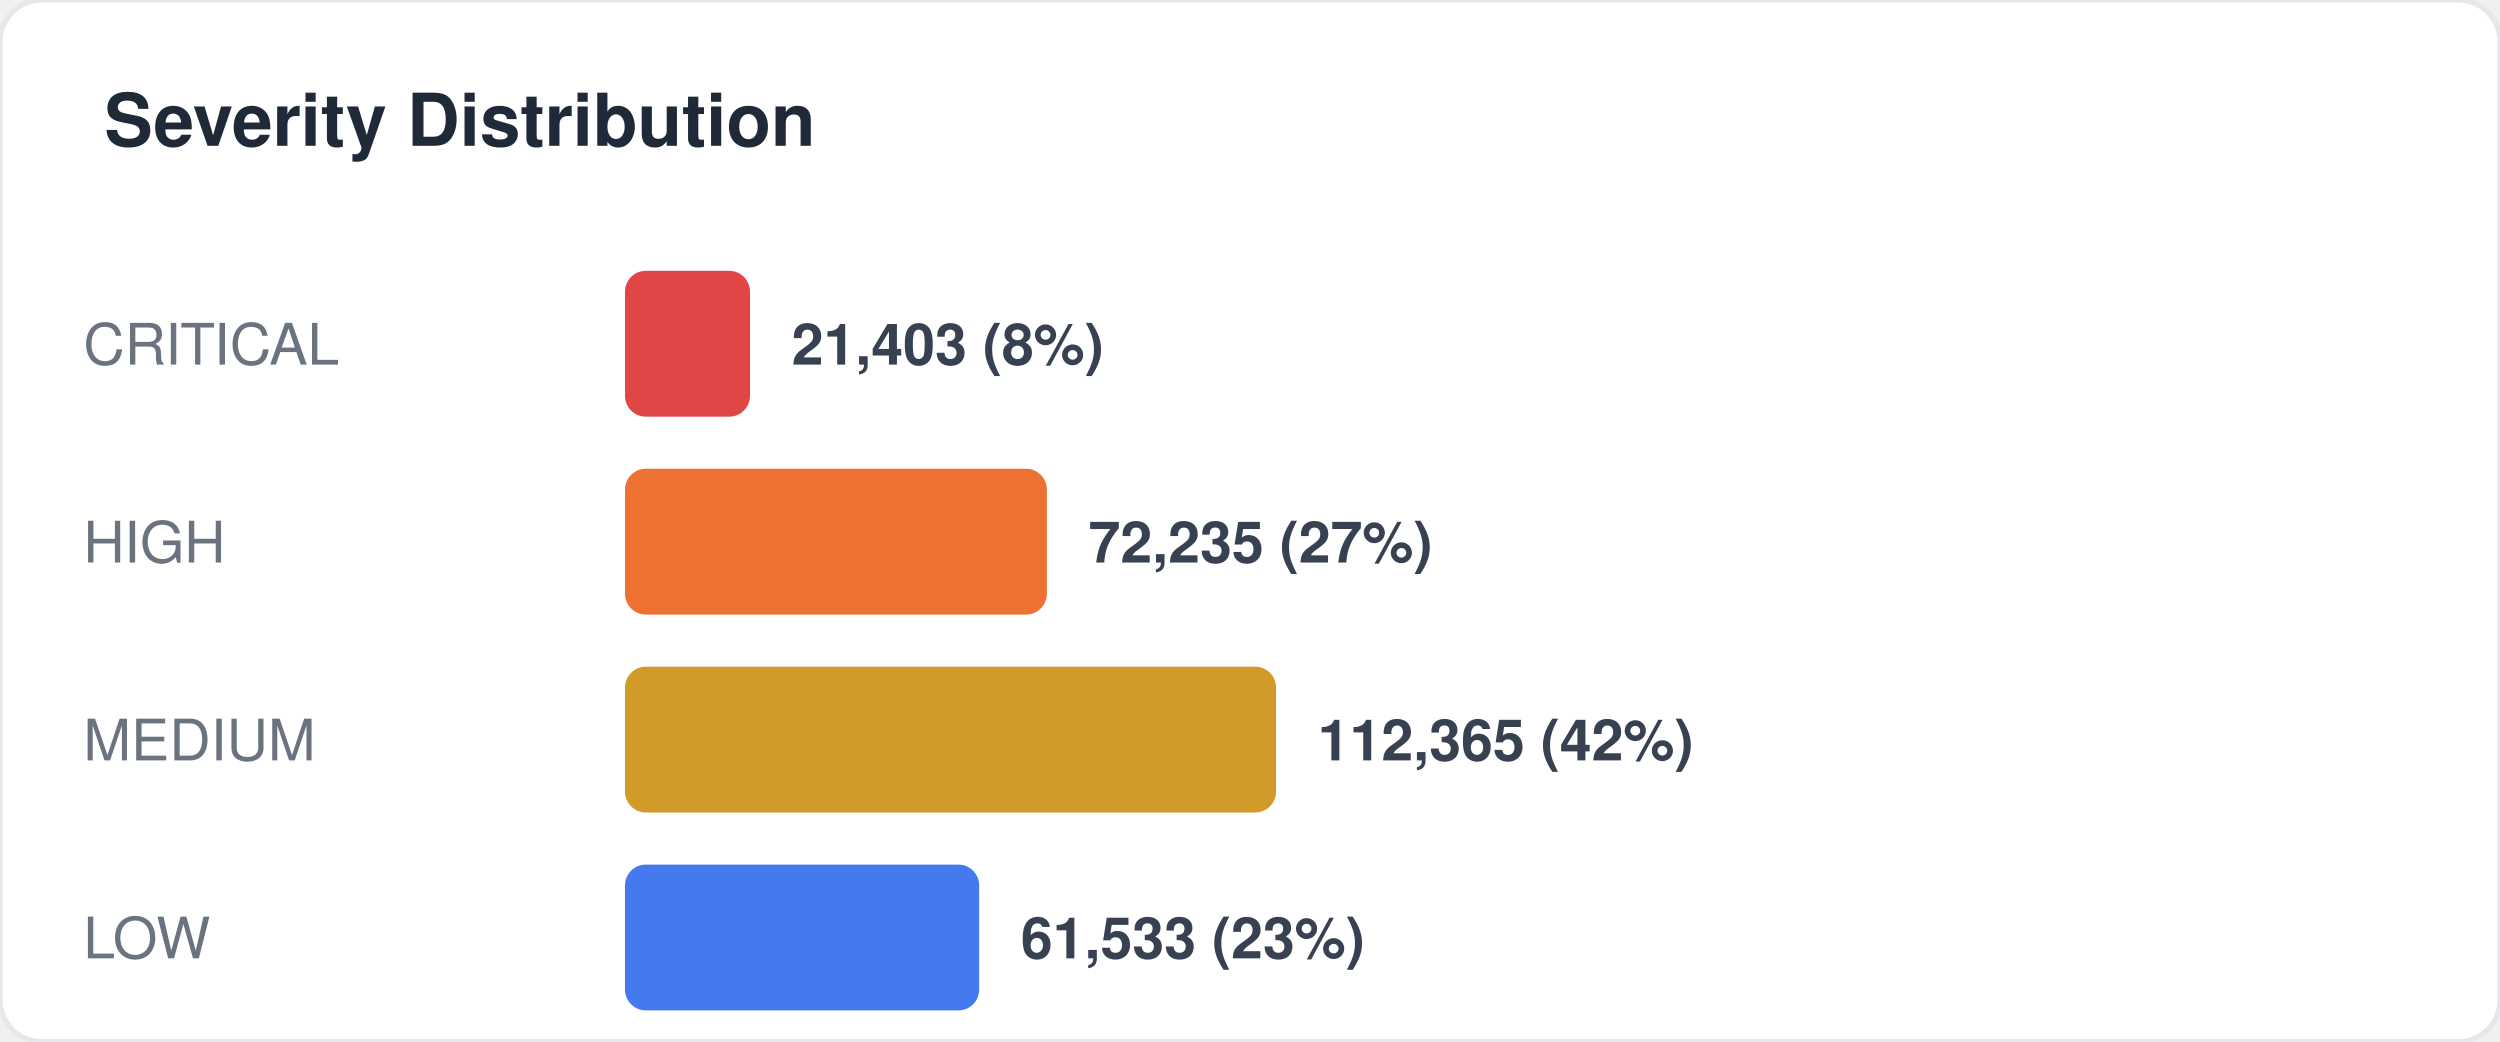
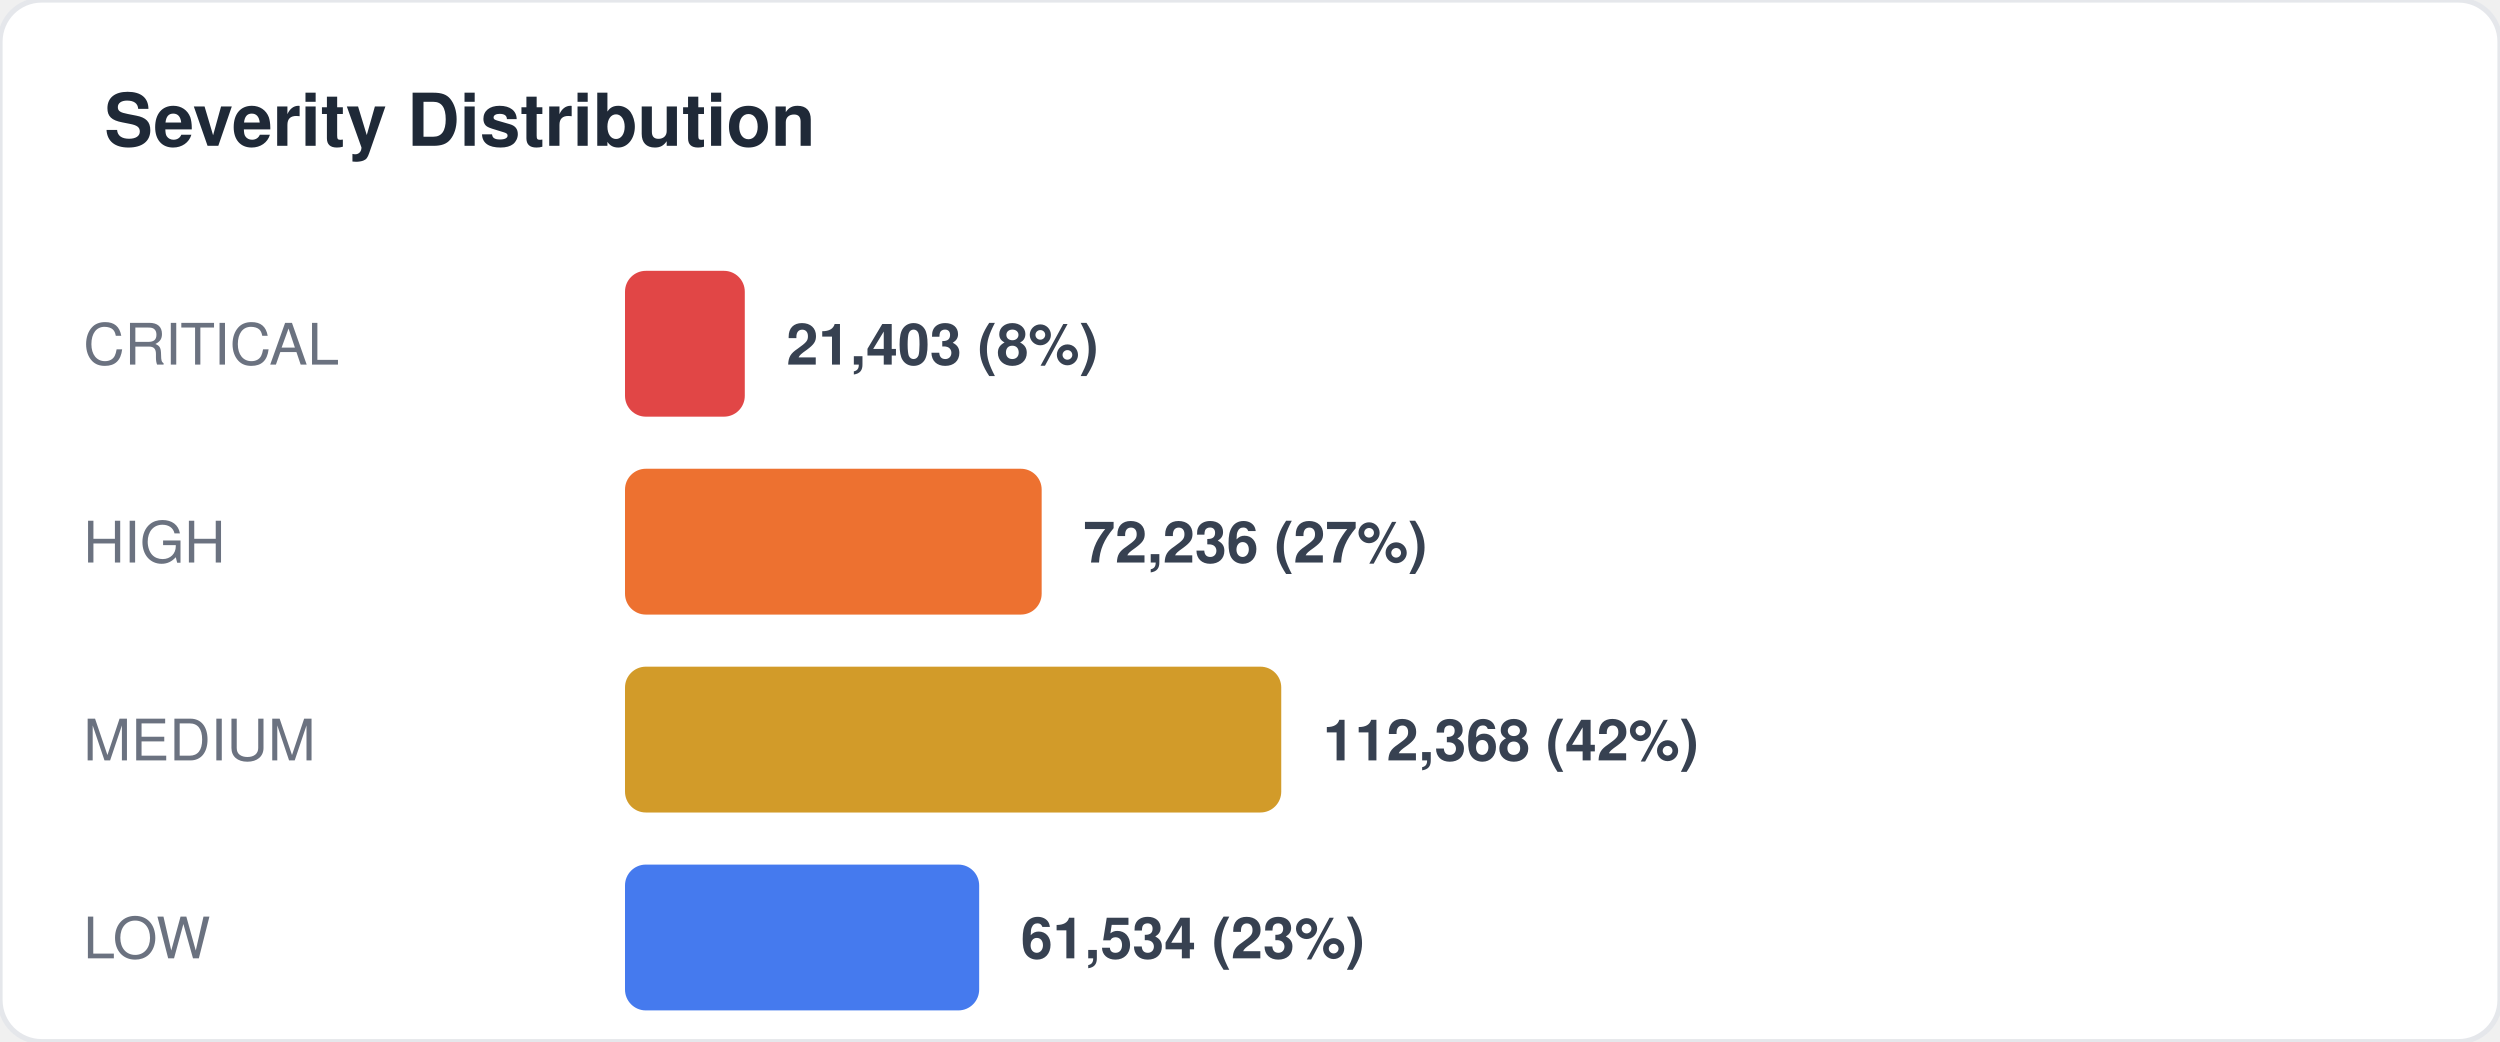
<svg xmlns="http://www.w3.org/2000/svg" width="480" height="200" viewBox="0 0 480 200" fill="none">
  <style>
  text { font-family: -apple-system, BlinkMacSystemFont, "Segoe UI", Helvetica, Arial, sans-serif; }
  .title { font-size: 14px; font-weight: 700; fill: #1f2937; }
  .label { font-size: 11px; fill: #6b7280; }
  .value { font-size: 11px; font-weight: 600; fill: #374151; }
  .big-number { font-size: 28px; font-weight: 800; fill: #111827; }
  .sub { font-size: 10px; fill: #9ca3af; }
</style>
  <rect width="480" height="200" rx="8" fill="#ffffff" stroke="#e5e7eb" stroke-width="1" />
  <text x="20" y="28" class="title">Severity Distribution</text>
  <text x="16" y="70" class="label">CRITICAL</text>
-   <rect x="120" y="52" width="24" height="28" rx="4" fill="#dc2626" opacity="0.85" />
-   <text x="152" y="70" class="value">21,403 (8%)</text>
+   <rect x="120" y="52" width="23" height="28" rx="4" fill="#dc2626" opacity="0.85" />
+   <text x="151" y="70" class="value">21,403 (8%)</text>
  <text x="16" y="108" class="label">HIGH</text>
-   <rect x="120" y="90" width="81" height="28" rx="4" fill="#ea580c" opacity="0.85" />
-   <text x="209" y="108" class="value">72,235 (27%)</text>
+   <rect x="120" y="90" width="80" height="28" rx="4" fill="#ea580c" opacity="0.85" />
+   <text x="208" y="108" class="value">72,236 (27%)</text>
  <text x="16" y="146" class="label">MEDIUM</text>
-   <rect x="120" y="128" width="125" height="28" rx="4" fill="#ca8a04" opacity="0.85" />
-   <text x="253" y="146" class="value">112,365 (42%)</text>
+   <rect x="120" y="128" width="126" height="28" rx="4" fill="#ca8a04" opacity="0.85" />
+   <text x="254" y="146" class="value">112,368 (42%)</text>
  <text x="16" y="184" class="label">LOW</text>
  <rect x="120" y="166" width="68" height="28" rx="4" fill="#2563eb" opacity="0.85" />
-   <text x="196" y="184" class="value">61,533 (23%)</text>
+   <text x="196" y="184" class="value">61,534 (23%)</text>
</svg>
